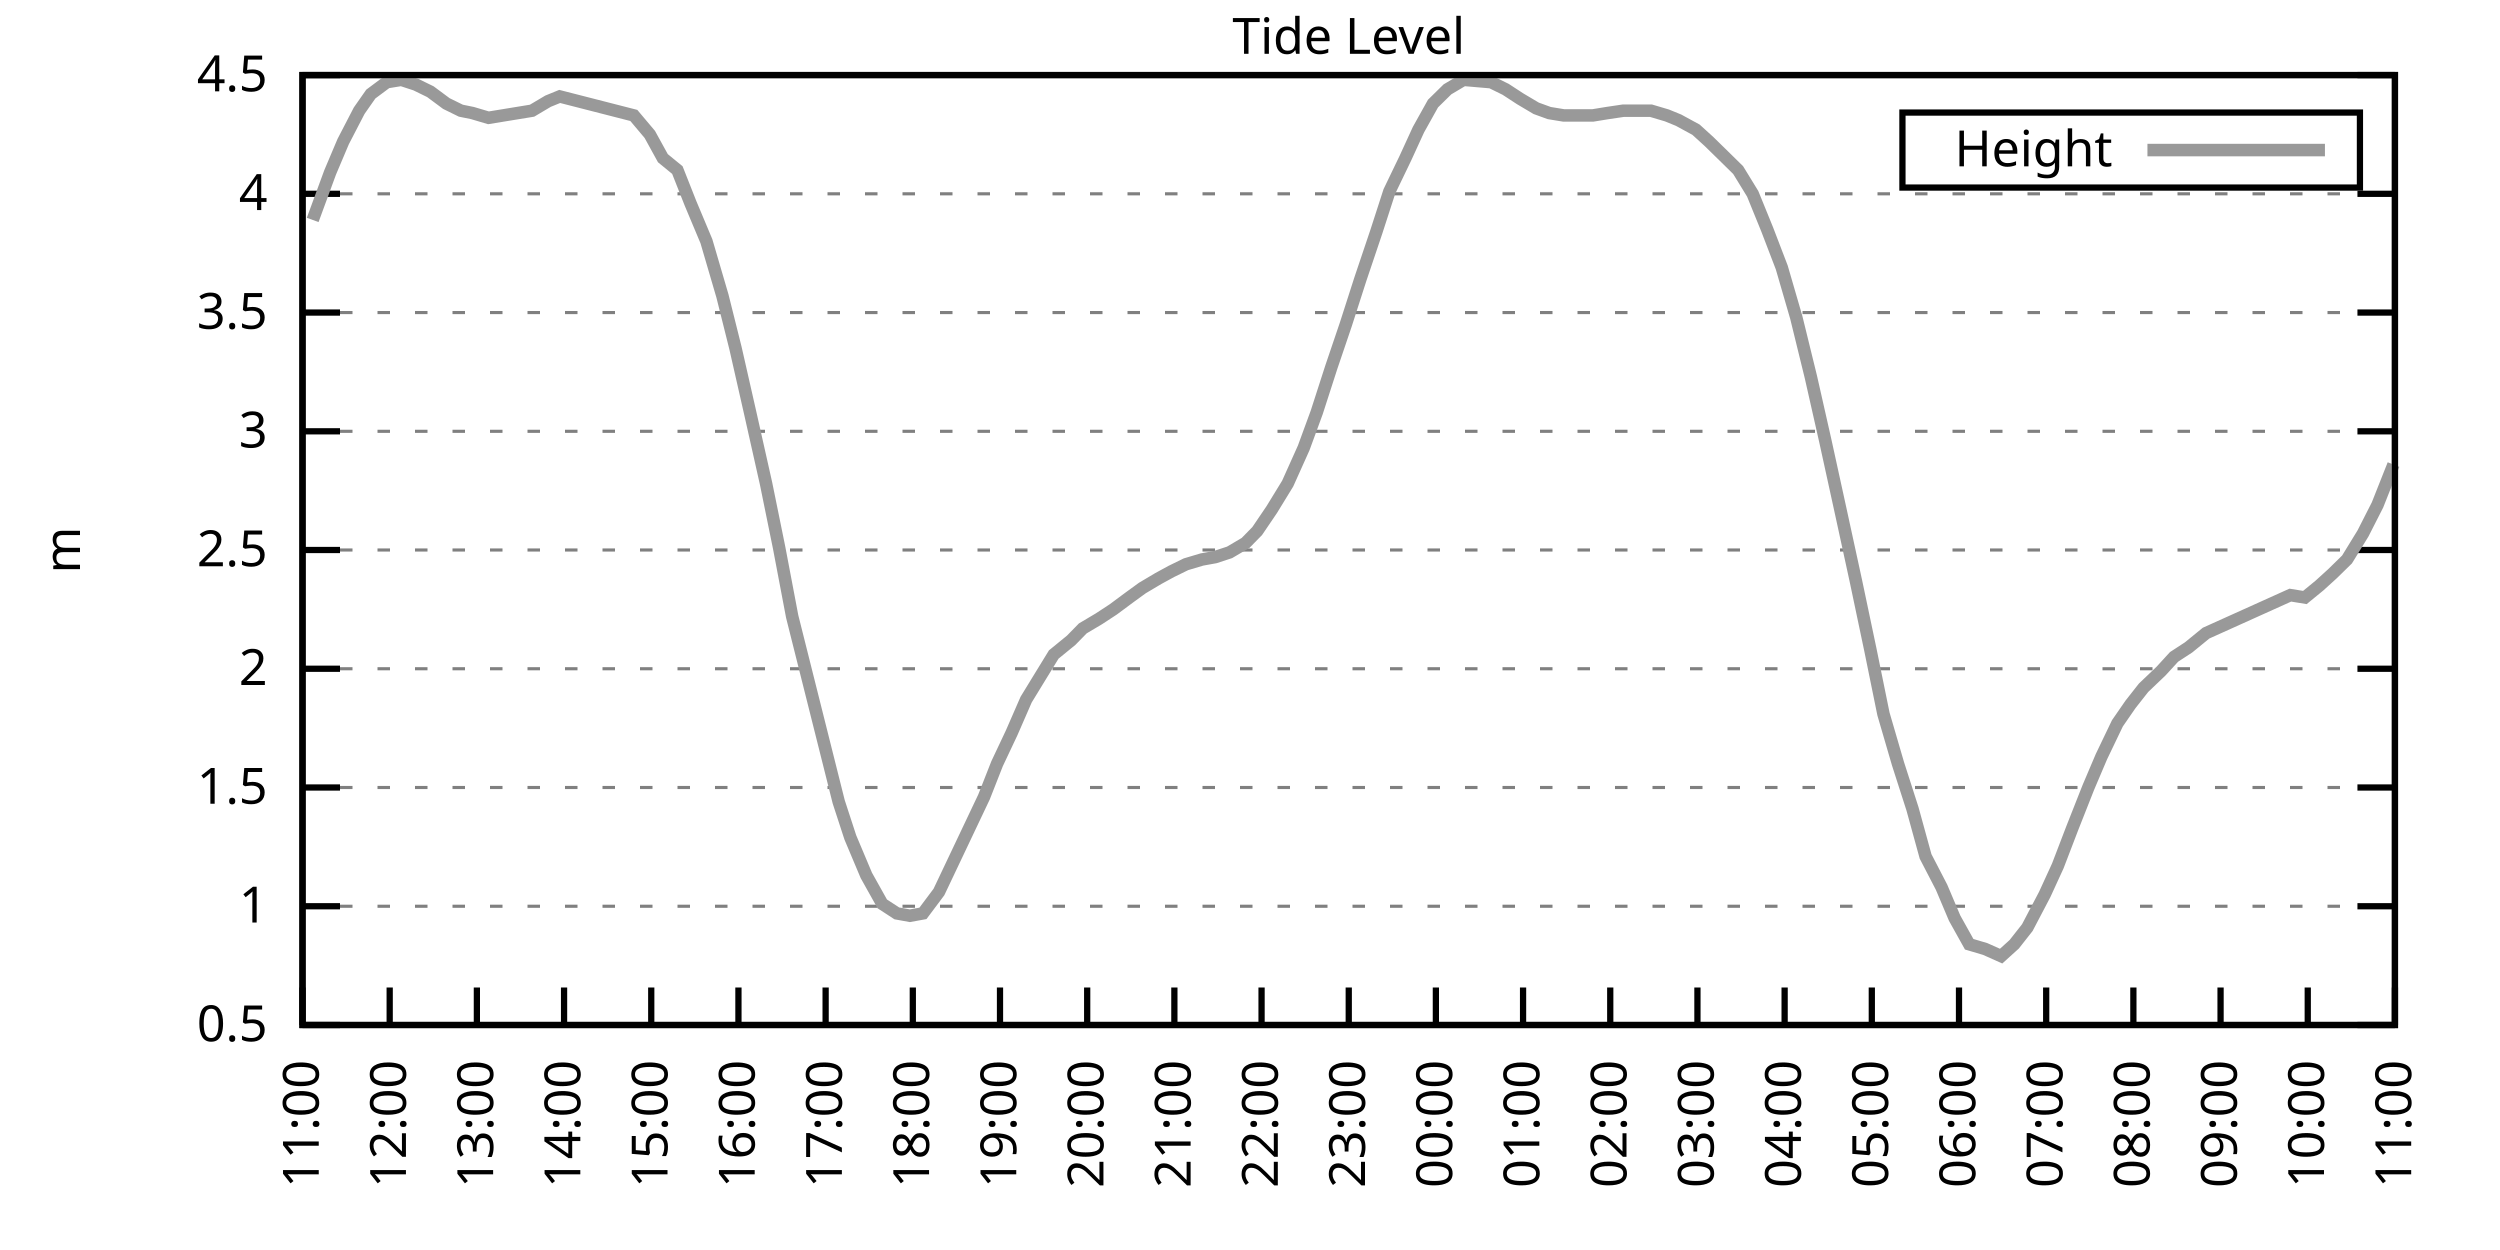
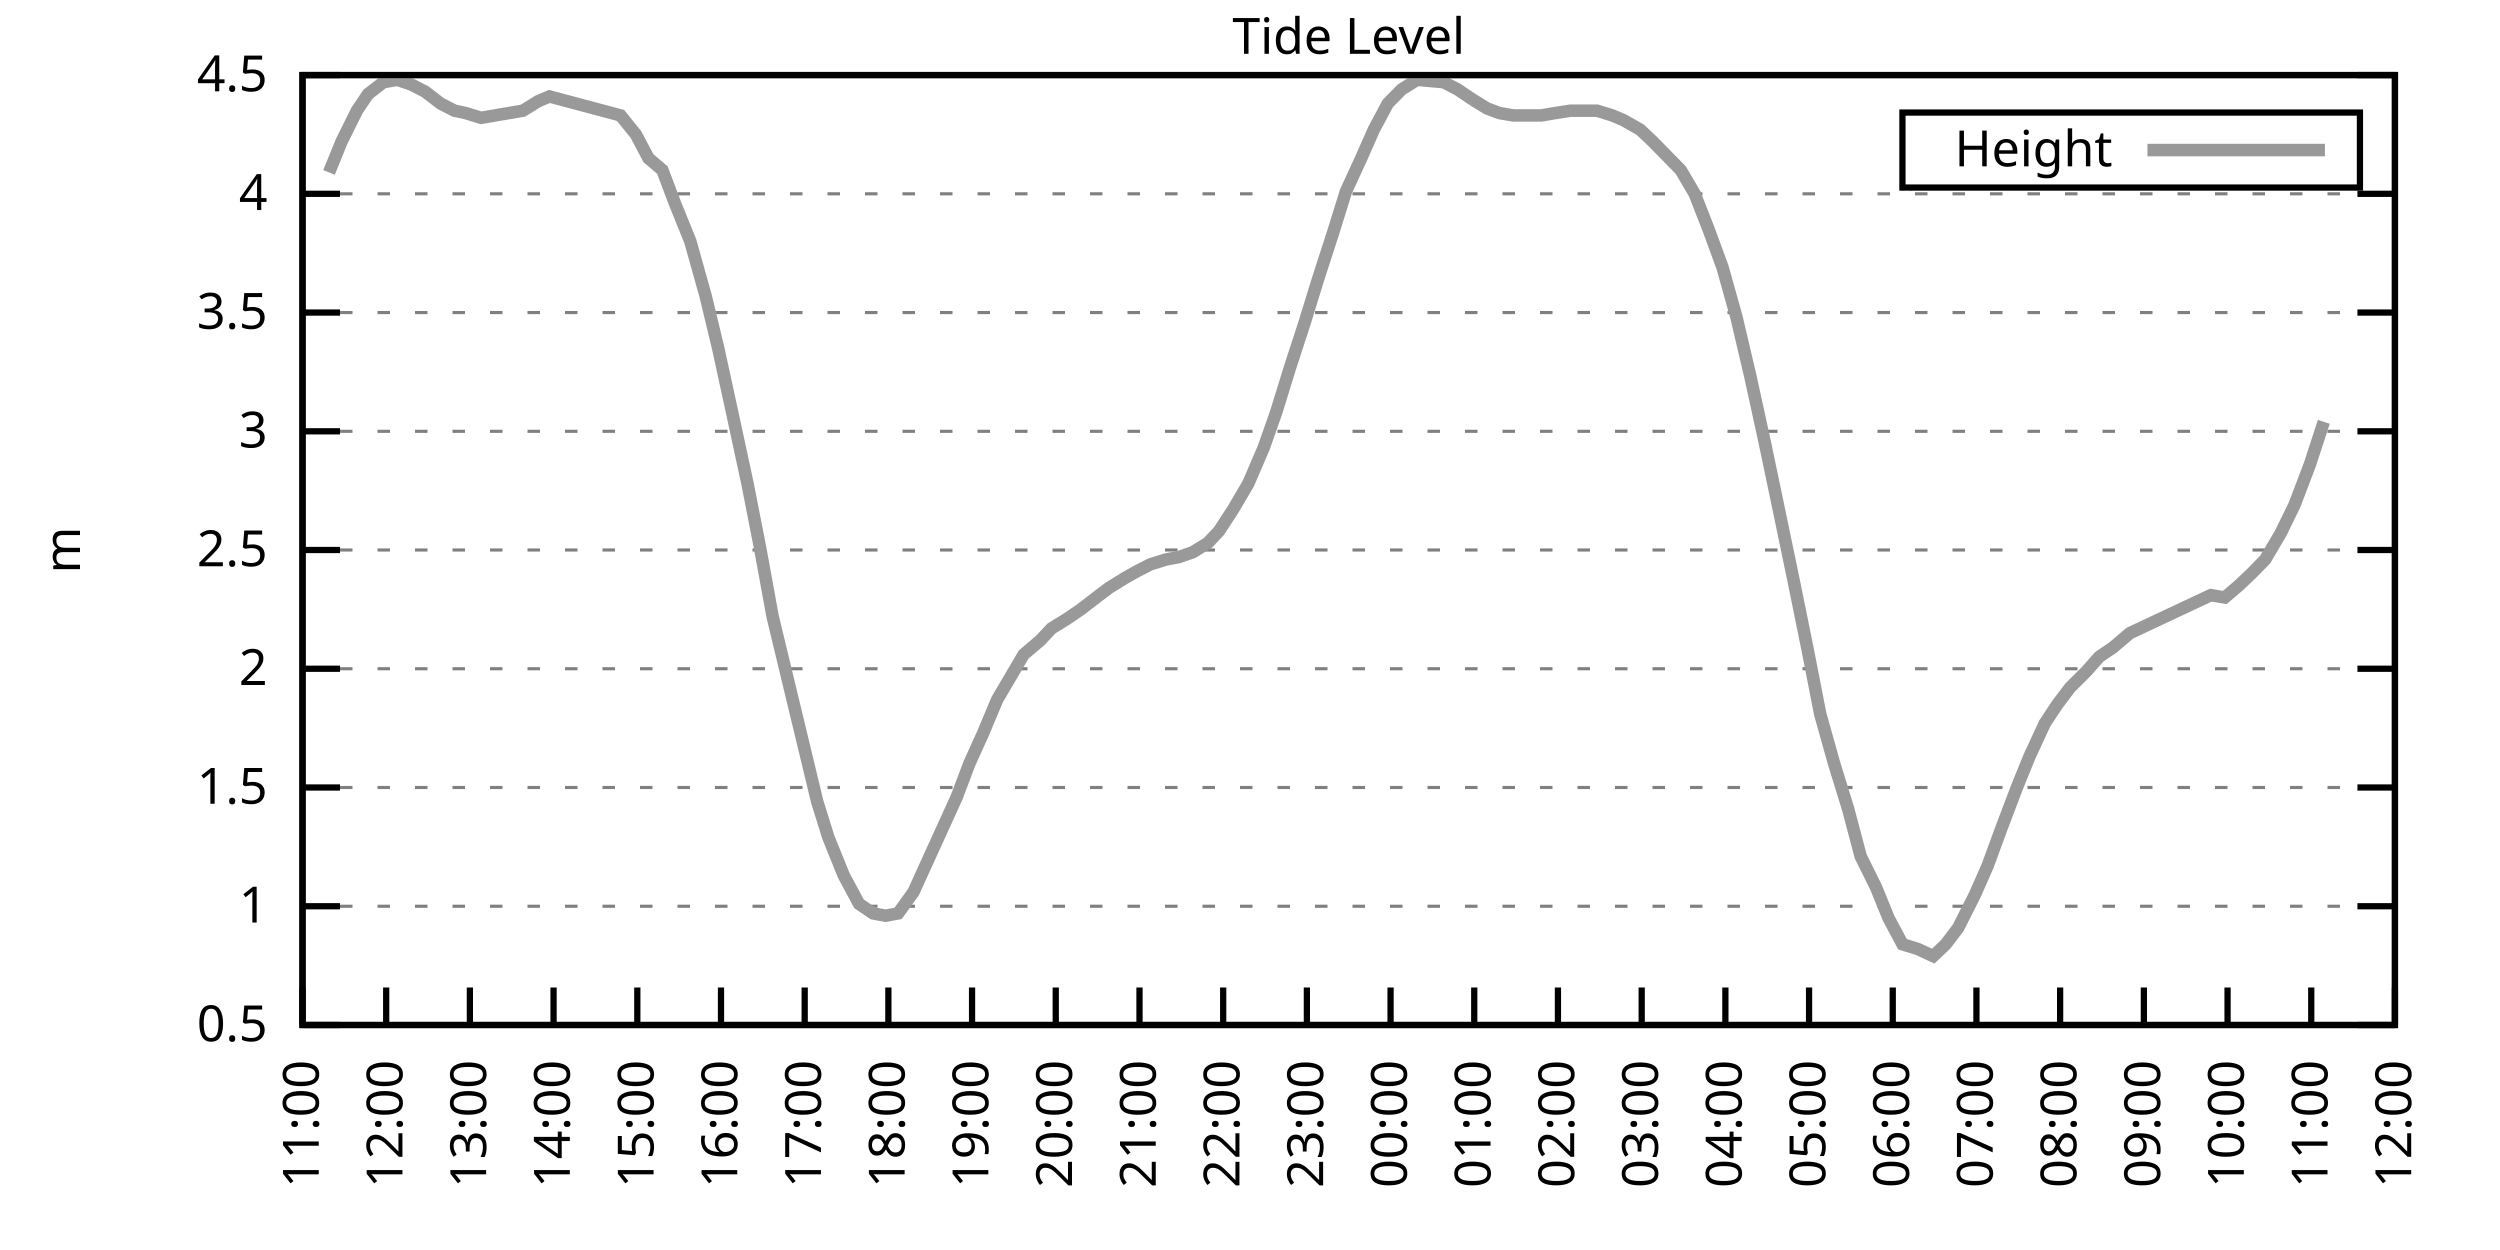
<svg xmlns="http://www.w3.org/2000/svg" xmlns:xlink="http://www.w3.org/1999/xlink" width="400" height="200" viewBox="0 0 400 200">
  <g id="gnuplot_canvas">
    <rect x="0" y="0" width="400" height="200" fill="none" />
    <defs>
      <circle id="gpDot" r="0.5" stroke-width="0.5" stroke="currentColor" />
      <path id="gpPt0" stroke-width="0.333" stroke="currentColor" d="M-1,0 h2 M0,-1 v2" />
      <path id="gpPt1" stroke-width="0.333" stroke="currentColor" d="M-1,-1 L1,1 M1,-1 L-1,1" />
      <path id="gpPt2" stroke-width="0.333" stroke="currentColor" d="M-1,0 L1,0 M0,-1 L0,1 M-1,-1 L1,1 M-1,1 L1,-1" />
      <rect id="gpPt3" stroke-width="0.333" stroke="currentColor" x="-1" y="-1" width="2" height="2" />
      <rect id="gpPt4" stroke-width="0.333" stroke="currentColor" fill="currentColor" x="-1" y="-1" width="2" height="2" />
      <circle id="gpPt5" stroke-width="0.333" stroke="currentColor" cx="0" cy="0" r="1" />
      <use xlink:href="#gpPt5" id="gpPt6" fill="currentColor" stroke="none" />
      <path id="gpPt7" stroke-width="0.333" stroke="currentColor" d="M0,-1.33 L-1.33,0.67 L1.33,0.67 z" />
      <use xlink:href="#gpPt7" id="gpPt8" fill="currentColor" stroke="none" />
      <use xlink:href="#gpPt7" id="gpPt9" stroke="currentColor" transform="rotate(180)" />
      <use xlink:href="#gpPt9" id="gpPt10" fill="currentColor" stroke="none" />
      <use xlink:href="#gpPt3" id="gpPt11" stroke="currentColor" transform="rotate(45)" />
      <use xlink:href="#gpPt11" id="gpPt12" fill="currentColor" stroke="none" />
      <path id="gpPt13" stroke-width="0.333" stroke="currentColor" d="M0,1.330 L1.265,0.411 L0.782,-1.067 L-0.782,-1.076 L-1.265,0.411 z" />
      <use xlink:href="#gpPt13" id="gpPt14" fill="currentColor" stroke="none" />
      <filter id="textbox" filterUnits="objectBoundingBox" x="0" y="0" height="1" width="1">
        <feFlood flood-color="white" flood-opacity="1" result="bgnd" />
        <feComposite in="SourceGraphic" in2="bgnd" operator="atop" />
      </filter>
      <filter id="greybox" filterUnits="objectBoundingBox" x="0" y="0" height="1" width="1">
        <feFlood flood-color="lightgrey" flood-opacity="1" result="grey" />
        <feComposite in="SourceGraphic" in2="grey" operator="atop" />
      </filter>
    </defs>
    <g fill="none" color="white" stroke="currentColor" stroke-width="1.00" stroke-linecap="butt" stroke-linejoin="miter">
</g>
    <g fill="none" color="black" stroke="currentColor" stroke-width="1.00" stroke-linecap="butt" stroke-linejoin="miter">
      <g stroke="none" shape-rendering="crispEdges">
        <polygon fill="rgb(255, 255, 255)" points="48.40,164.00 383.18,164.00 383.18,12.02 48.40,12.02 " />
      </g>
    </g>
    <g fill="none" color="black" stroke="currentColor" stroke-width="1.00" stroke-linecap="butt" stroke-linejoin="miter">
</g>
    <g fill="none" color="black" stroke="black" stroke-width="0.50" stroke-linecap="butt" stroke-linejoin="miter">
</g>
    <g fill="none" color="gray" stroke="currentColor" stroke-width="0.50" stroke-linecap="butt" stroke-linejoin="miter">
      <path stroke="gray" stroke-dasharray="2,4" class="gridline" d="M48.40,164.00 L383.19,164.00  " />
    </g>
    <g fill="none" color="gray" stroke="gray" stroke-width="1.00" stroke-linecap="butt" stroke-linejoin="miter">
</g>
    <g fill="none" color="black" stroke="currentColor" stroke-width="1.00" stroke-linecap="butt" stroke-linejoin="miter">
      <path stroke="black" d="M48.40,164.00 L54.40,164.00 M383.19,164.00 L377.19,164.00  " />
      <g transform="translate(42.80,166.60)" stroke="none" fill="black" font-family="Sans" font-size="8.00" text-anchor="end">
        <text>
          <tspan font-family="Sans"> 0.5</tspan>
        </text>
      </g>
    </g>
    <g fill="none" color="black" stroke="currentColor" stroke-width="1.00" stroke-linecap="butt" stroke-linejoin="miter">
</g>
    <g fill="none" color="black" stroke="black" stroke-width="0.50" stroke-linecap="butt" stroke-linejoin="miter">
</g>
    <g fill="none" color="gray" stroke="currentColor" stroke-width="0.50" stroke-linecap="butt" stroke-linejoin="miter">
      <path stroke="gray" stroke-dasharray="2,4" class="gridline" d="M48.40,145.00 L383.19,145.00  " />
    </g>
    <g fill="none" color="gray" stroke="gray" stroke-width="1.00" stroke-linecap="butt" stroke-linejoin="miter">
</g>
    <g fill="none" color="black" stroke="currentColor" stroke-width="1.00" stroke-linecap="butt" stroke-linejoin="miter">
      <path stroke="black" d="M48.40,145.00 L54.40,145.00 M383.19,145.00 L377.19,145.00  " />
      <g transform="translate(42.80,147.60)" stroke="none" fill="black" font-family="Sans" font-size="8.00" text-anchor="end">
        <text>
          <tspan font-family="Sans"> 1</tspan>
        </text>
      </g>
    </g>
    <g fill="none" color="black" stroke="currentColor" stroke-width="1.00" stroke-linecap="butt" stroke-linejoin="miter">
</g>
    <g fill="none" color="black" stroke="black" stroke-width="0.50" stroke-linecap="butt" stroke-linejoin="miter">
</g>
    <g fill="none" color="gray" stroke="currentColor" stroke-width="0.50" stroke-linecap="butt" stroke-linejoin="miter">
      <path stroke="gray" stroke-dasharray="2,4" class="gridline" d="M48.40,126.00 L383.19,126.00  " />
    </g>
    <g fill="none" color="gray" stroke="gray" stroke-width="1.00" stroke-linecap="butt" stroke-linejoin="miter">
</g>
    <g fill="none" color="black" stroke="currentColor" stroke-width="1.00" stroke-linecap="butt" stroke-linejoin="miter">
      <path stroke="black" d="M48.40,126.00 L54.40,126.00 M383.19,126.00 L377.19,126.00  " />
      <g transform="translate(42.80,128.60)" stroke="none" fill="black" font-family="Sans" font-size="8.00" text-anchor="end">
        <text>
          <tspan font-family="Sans"> 1.5</tspan>
        </text>
      </g>
    </g>
    <g fill="none" color="black" stroke="currentColor" stroke-width="1.00" stroke-linecap="butt" stroke-linejoin="miter">
</g>
    <g fill="none" color="black" stroke="black" stroke-width="0.50" stroke-linecap="butt" stroke-linejoin="miter">
</g>
    <g fill="none" color="gray" stroke="currentColor" stroke-width="0.50" stroke-linecap="butt" stroke-linejoin="miter">
      <path stroke="gray" stroke-dasharray="2,4" class="gridline" d="M48.40,107.00 L383.19,107.00  " />
    </g>
    <g fill="none" color="gray" stroke="gray" stroke-width="1.00" stroke-linecap="butt" stroke-linejoin="miter">
</g>
    <g fill="none" color="black" stroke="currentColor" stroke-width="1.00" stroke-linecap="butt" stroke-linejoin="miter">
      <path stroke="black" d="M48.40,107.00 L54.40,107.00 M383.19,107.00 L377.19,107.00  " />
      <g transform="translate(42.80,109.60)" stroke="none" fill="black" font-family="Sans" font-size="8.00" text-anchor="end">
        <text>
          <tspan font-family="Sans"> 2</tspan>
        </text>
      </g>
    </g>
    <g fill="none" color="black" stroke="currentColor" stroke-width="1.00" stroke-linecap="butt" stroke-linejoin="miter">
</g>
    <g fill="none" color="black" stroke="black" stroke-width="0.50" stroke-linecap="butt" stroke-linejoin="miter">
</g>
    <g fill="none" color="gray" stroke="currentColor" stroke-width="0.50" stroke-linecap="butt" stroke-linejoin="miter">
      <path stroke="gray" stroke-dasharray="2,4" class="gridline" d="M48.40,88.00 L383.19,88.00  " />
    </g>
    <g fill="none" color="gray" stroke="gray" stroke-width="1.00" stroke-linecap="butt" stroke-linejoin="miter">
</g>
    <g fill="none" color="black" stroke="currentColor" stroke-width="1.00" stroke-linecap="butt" stroke-linejoin="miter">
      <path stroke="black" d="M48.40,88.00 L54.40,88.00 M383.19,88.00 L377.19,88.00  " />
      <g transform="translate(42.80,90.60)" stroke="none" fill="black" font-family="Sans" font-size="8.00" text-anchor="end">
        <text>
          <tspan font-family="Sans"> 2.5</tspan>
        </text>
      </g>
    </g>
    <g fill="none" color="black" stroke="currentColor" stroke-width="1.00" stroke-linecap="butt" stroke-linejoin="miter">
</g>
    <g fill="none" color="black" stroke="black" stroke-width="0.50" stroke-linecap="butt" stroke-linejoin="miter">
</g>
    <g fill="none" color="gray" stroke="currentColor" stroke-width="0.50" stroke-linecap="butt" stroke-linejoin="miter">
      <path stroke="gray" stroke-dasharray="2,4" class="gridline" d="M48.40,69.01 L383.19,69.01  " />
    </g>
    <g fill="none" color="gray" stroke="gray" stroke-width="1.00" stroke-linecap="butt" stroke-linejoin="miter">
</g>
    <g fill="none" color="black" stroke="currentColor" stroke-width="1.00" stroke-linecap="butt" stroke-linejoin="miter">
      <path stroke="black" d="M48.40,69.01 L54.40,69.01 M383.19,69.01 L377.19,69.01  " />
      <g transform="translate(42.80,71.61)" stroke="none" fill="black" font-family="Sans" font-size="8.00" text-anchor="end">
        <text>
          <tspan font-family="Sans"> 3</tspan>
        </text>
      </g>
    </g>
    <g fill="none" color="black" stroke="currentColor" stroke-width="1.00" stroke-linecap="butt" stroke-linejoin="miter">
</g>
    <g fill="none" color="black" stroke="black" stroke-width="0.50" stroke-linecap="butt" stroke-linejoin="miter">
</g>
    <g fill="none" color="gray" stroke="currentColor" stroke-width="0.50" stroke-linecap="butt" stroke-linejoin="miter">
      <path stroke="gray" stroke-dasharray="2,4" class="gridline" d="M48.40,50.01 L383.19,50.01  " />
    </g>
    <g fill="none" color="gray" stroke="gray" stroke-width="1.00" stroke-linecap="butt" stroke-linejoin="miter">
</g>
    <g fill="none" color="black" stroke="currentColor" stroke-width="1.00" stroke-linecap="butt" stroke-linejoin="miter">
      <path stroke="black" d="M48.40,50.01 L54.40,50.01 M383.19,50.01 L377.19,50.01  " />
      <g transform="translate(42.80,52.61)" stroke="none" fill="black" font-family="Sans" font-size="8.00" text-anchor="end">
        <text>
          <tspan font-family="Sans"> 3.5</tspan>
        </text>
      </g>
    </g>
    <g fill="none" color="black" stroke="currentColor" stroke-width="1.00" stroke-linecap="butt" stroke-linejoin="miter">
</g>
    <g fill="none" color="black" stroke="black" stroke-width="0.50" stroke-linecap="butt" stroke-linejoin="miter">
</g>
    <g fill="none" color="gray" stroke="currentColor" stroke-width="0.50" stroke-linecap="butt" stroke-linejoin="miter">
      <path stroke="gray" stroke-dasharray="2,4" class="gridline" d="M48.40,31.01 L383.19,31.01  " />
    </g>
    <g fill="none" color="gray" stroke="gray" stroke-width="1.00" stroke-linecap="butt" stroke-linejoin="miter">
</g>
    <g fill="none" color="black" stroke="currentColor" stroke-width="1.00" stroke-linecap="butt" stroke-linejoin="miter">
      <path stroke="black" d="M48.40,31.01 L54.40,31.01 M383.19,31.01 L377.19,31.01  " />
      <g transform="translate(42.80,33.61)" stroke="none" fill="black" font-family="Sans" font-size="8.00" text-anchor="end">
        <text>
          <tspan font-family="Sans"> 4</tspan>
        </text>
      </g>
    </g>
    <g fill="none" color="black" stroke="currentColor" stroke-width="1.00" stroke-linecap="butt" stroke-linejoin="miter">
</g>
    <g fill="none" color="black" stroke="black" stroke-width="0.50" stroke-linecap="butt" stroke-linejoin="miter">
</g>
    <g fill="none" color="gray" stroke="currentColor" stroke-width="0.50" stroke-linecap="butt" stroke-linejoin="miter">
      <path stroke="gray" stroke-dasharray="2,4" class="gridline" d="M48.40,12.01 L383.19,12.01  " />
    </g>
    <g fill="none" color="gray" stroke="gray" stroke-width="1.00" stroke-linecap="butt" stroke-linejoin="miter">
</g>
    <g fill="none" color="black" stroke="currentColor" stroke-width="1.00" stroke-linecap="butt" stroke-linejoin="miter">
      <path stroke="black" d="M48.40,12.01 L54.40,12.01 M383.19,12.01 L377.19,12.01  " />
      <g transform="translate(42.80,14.61)" stroke="none" fill="black" font-family="Sans" font-size="8.00" text-anchor="end">
        <text>
          <tspan font-family="Sans"> 4.5</tspan>
        </text>
      </g>
    </g>
    <g fill="none" color="black" stroke="currentColor" stroke-width="1.00" stroke-linecap="butt" stroke-linejoin="miter">
      <path stroke="black" d="M48.40,164.00 L48.40,158.00  " />
      <g transform="translate(51.00,169.60) rotate(270.00)" stroke="none" fill="black" font-family="Sans" font-size="8.00" text-anchor="end">
        <text>
          <tspan font-family="Sans">11:00</tspan>
        </text>
      </g>
    </g>
    <g fill="none" color="black" stroke="currentColor" stroke-width="1.00" stroke-linecap="butt" stroke-linejoin="miter">
-       <path stroke="black" d="M62.35,164.00 L62.35,158.00  " />
-       <g transform="translate(64.95,169.60) rotate(270.00)" stroke="none" fill="black" font-family="Sans" font-size="8.00" text-anchor="end">
+       <path stroke="black" d="M61.79,164.00 L61.79,158.00  " />
+       <g transform="translate(64.39,169.60) rotate(270.00)" stroke="none" fill="black" font-family="Sans" font-size="8.00" text-anchor="end">
        <text>
          <tspan font-family="Sans">12:00</tspan>
        </text>
      </g>
    </g>
    <g fill="none" color="black" stroke="currentColor" stroke-width="1.00" stroke-linecap="butt" stroke-linejoin="miter">
-       <path stroke="black" d="M76.30,164.00 L76.30,158.00  " />
-       <g transform="translate(78.90,169.60) rotate(270.00)" stroke="none" fill="black" font-family="Sans" font-size="8.00" text-anchor="end">
+       <path stroke="black" d="M75.18,164.00 L75.18,158.00  " />
+       <g transform="translate(77.78,169.60) rotate(270.00)" stroke="none" fill="black" font-family="Sans" font-size="8.00" text-anchor="end">
        <text>
          <tspan font-family="Sans">13:00</tspan>
        </text>
      </g>
    </g>
    <g fill="none" color="black" stroke="currentColor" stroke-width="1.00" stroke-linecap="butt" stroke-linejoin="miter">
-       <path stroke="black" d="M90.25,164.00 L90.25,158.00  " />
-       <g transform="translate(92.85,169.60) rotate(270.00)" stroke="none" fill="black" font-family="Sans" font-size="8.00" text-anchor="end">
+       <path stroke="black" d="M88.57,164.00 L88.57,158.00  " />
+       <g transform="translate(91.17,169.60) rotate(270.00)" stroke="none" fill="black" font-family="Sans" font-size="8.00" text-anchor="end">
        <text>
          <tspan font-family="Sans">14:00</tspan>
        </text>
      </g>
    </g>
    <g fill="none" color="black" stroke="currentColor" stroke-width="1.00" stroke-linecap="butt" stroke-linejoin="miter">
-       <path stroke="black" d="M104.20,164.00 L104.20,158.00  " />
-       <g transform="translate(106.80,169.60) rotate(270.00)" stroke="none" fill="black" font-family="Sans" font-size="8.00" text-anchor="end">
+       <path stroke="black" d="M101.97,164.00 L101.97,158.00  " />
+       <g transform="translate(104.57,169.60) rotate(270.00)" stroke="none" fill="black" font-family="Sans" font-size="8.00" text-anchor="end">
        <text>
          <tspan font-family="Sans">15:00</tspan>
        </text>
      </g>
    </g>
    <g fill="none" color="black" stroke="currentColor" stroke-width="1.00" stroke-linecap="butt" stroke-linejoin="miter">
-       <path stroke="black" d="M118.15,164.00 L118.15,158.00  " />
-       <g transform="translate(120.75,169.60) rotate(270.00)" stroke="none" fill="black" font-family="Sans" font-size="8.00" text-anchor="end">
+       <path stroke="black" d="M115.36,164.00 L115.36,158.00  " />
+       <g transform="translate(117.96,169.60) rotate(270.00)" stroke="none" fill="black" font-family="Sans" font-size="8.00" text-anchor="end">
        <text>
          <tspan font-family="Sans">16:00</tspan>
        </text>
      </g>
    </g>
    <g fill="none" color="black" stroke="currentColor" stroke-width="1.00" stroke-linecap="butt" stroke-linejoin="miter">
-       <path stroke="black" d="M132.10,164.00 L132.10,158.00  " />
-       <g transform="translate(134.70,169.60) rotate(270.00)" stroke="none" fill="black" font-family="Sans" font-size="8.00" text-anchor="end">
+       <path stroke="black" d="M128.75,164.00 L128.75,158.00  " />
+       <g transform="translate(131.35,169.60) rotate(270.00)" stroke="none" fill="black" font-family="Sans" font-size="8.00" text-anchor="end">
        <text>
          <tspan font-family="Sans">17:00</tspan>
        </text>
      </g>
    </g>
    <g fill="none" color="black" stroke="currentColor" stroke-width="1.00" stroke-linecap="butt" stroke-linejoin="miter">
-       <path stroke="black" d="M146.05,164.00 L146.05,158.00  " />
-       <g transform="translate(148.65,169.60) rotate(270.00)" stroke="none" fill="black" font-family="Sans" font-size="8.00" text-anchor="end">
+       <path stroke="black" d="M142.14,164.00 L142.14,158.00  " />
+       <g transform="translate(144.74,169.60) rotate(270.00)" stroke="none" fill="black" font-family="Sans" font-size="8.00" text-anchor="end">
        <text>
          <tspan font-family="Sans">18:00</tspan>
        </text>
      </g>
    </g>
    <g fill="none" color="black" stroke="currentColor" stroke-width="1.00" stroke-linecap="butt" stroke-linejoin="miter">
-       <path stroke="black" d="M160.00,164.00 L160.00,158.00  " />
-       <g transform="translate(162.60,169.60) rotate(270.00)" stroke="none" fill="black" font-family="Sans" font-size="8.00" text-anchor="end">
+       <path stroke="black" d="M155.53,164.00 L155.53,158.00  " />
+       <g transform="translate(158.13,169.60) rotate(270.00)" stroke="none" fill="black" font-family="Sans" font-size="8.00" text-anchor="end">
        <text>
          <tspan font-family="Sans">19:00</tspan>
        </text>
      </g>
    </g>
    <g fill="none" color="black" stroke="currentColor" stroke-width="1.00" stroke-linecap="butt" stroke-linejoin="miter">
-       <path stroke="black" d="M173.95,164.00 L173.95,158.00  " />
-       <g transform="translate(176.55,169.60) rotate(270.00)" stroke="none" fill="black" font-family="Sans" font-size="8.00" text-anchor="end">
+       <path stroke="black" d="M168.92,164.00 L168.92,158.00  " />
+       <g transform="translate(171.52,169.60) rotate(270.00)" stroke="none" fill="black" font-family="Sans" font-size="8.00" text-anchor="end">
        <text>
          <tspan font-family="Sans">20:00</tspan>
        </text>
      </g>
    </g>
    <g fill="none" color="black" stroke="currentColor" stroke-width="1.00" stroke-linecap="butt" stroke-linejoin="miter">
-       <path stroke="black" d="M187.90,164.00 L187.90,158.00  " />
-       <g transform="translate(190.50,169.60) rotate(270.00)" stroke="none" fill="black" font-family="Sans" font-size="8.00" text-anchor="end">
+       <path stroke="black" d="M182.32,164.00 L182.32,158.00  " />
+       <g transform="translate(184.92,169.60) rotate(270.00)" stroke="none" fill="black" font-family="Sans" font-size="8.00" text-anchor="end">
        <text>
          <tspan font-family="Sans">21:00</tspan>
        </text>
      </g>
    </g>
    <g fill="none" color="black" stroke="currentColor" stroke-width="1.00" stroke-linecap="butt" stroke-linejoin="miter">
-       <path stroke="black" d="M201.85,164.00 L201.85,158.00  " />
-       <g transform="translate(204.45,169.60) rotate(270.00)" stroke="none" fill="black" font-family="Sans" font-size="8.00" text-anchor="end">
+       <path stroke="black" d="M195.71,164.00 L195.71,158.00  " />
+       <g transform="translate(198.31,169.60) rotate(270.00)" stroke="none" fill="black" font-family="Sans" font-size="8.00" text-anchor="end">
        <text>
          <tspan font-family="Sans">22:00</tspan>
        </text>
      </g>
    </g>
    <g fill="none" color="black" stroke="currentColor" stroke-width="1.00" stroke-linecap="butt" stroke-linejoin="miter">
-       <path stroke="black" d="M215.80,164.00 L215.80,158.00  " />
-       <g transform="translate(218.40,169.60) rotate(270.00)" stroke="none" fill="black" font-family="Sans" font-size="8.00" text-anchor="end">
+       <path stroke="black" d="M209.10,164.00 L209.10,158.00  " />
+       <g transform="translate(211.70,169.60) rotate(270.00)" stroke="none" fill="black" font-family="Sans" font-size="8.00" text-anchor="end">
        <text>
          <tspan font-family="Sans">23:00</tspan>
        </text>
      </g>
    </g>
    <g fill="none" color="black" stroke="currentColor" stroke-width="1.00" stroke-linecap="butt" stroke-linejoin="miter">
-       <path stroke="black" d="M229.74,164.00 L229.74,158.00  " />
-       <g transform="translate(232.34,169.60) rotate(270.00)" stroke="none" fill="black" font-family="Sans" font-size="8.00" text-anchor="end">
+       <path stroke="black" d="M222.49,164.00 L222.49,158.00  " />
+       <g transform="translate(225.09,169.60) rotate(270.00)" stroke="none" fill="black" font-family="Sans" font-size="8.00" text-anchor="end">
        <text>
          <tspan font-family="Sans">00:00</tspan>
        </text>
      </g>
    </g>
    <g fill="none" color="black" stroke="currentColor" stroke-width="1.00" stroke-linecap="butt" stroke-linejoin="miter">
-       <path stroke="black" d="M243.69,164.00 L243.69,158.00  " />
-       <g transform="translate(246.29,169.60) rotate(270.00)" stroke="none" fill="black" font-family="Sans" font-size="8.00" text-anchor="end">
+       <path stroke="black" d="M235.88,164.00 L235.88,158.00  " />
+       <g transform="translate(238.48,169.60) rotate(270.00)" stroke="none" fill="black" font-family="Sans" font-size="8.00" text-anchor="end">
        <text>
          <tspan font-family="Sans">01:00</tspan>
        </text>
      </g>
    </g>
    <g fill="none" color="black" stroke="currentColor" stroke-width="1.00" stroke-linecap="butt" stroke-linejoin="miter">
-       <path stroke="black" d="M257.64,164.00 L257.64,158.00  " />
-       <g transform="translate(260.24,169.60) rotate(270.00)" stroke="none" fill="black" font-family="Sans" font-size="8.00" text-anchor="end">
+       <path stroke="black" d="M249.27,164.00 L249.27,158.00  " />
+       <g transform="translate(251.87,169.60) rotate(270.00)" stroke="none" fill="black" font-family="Sans" font-size="8.00" text-anchor="end">
        <text>
          <tspan font-family="Sans">02:00</tspan>
        </text>
      </g>
    </g>
    <g fill="none" color="black" stroke="currentColor" stroke-width="1.00" stroke-linecap="butt" stroke-linejoin="miter">
-       <path stroke="black" d="M271.59,164.00 L271.59,158.00  " />
-       <g transform="translate(274.19,169.60) rotate(270.00)" stroke="none" fill="black" font-family="Sans" font-size="8.00" text-anchor="end">
+       <path stroke="black" d="M262.67,164.00 L262.67,158.00  " />
+       <g transform="translate(265.27,169.60) rotate(270.00)" stroke="none" fill="black" font-family="Sans" font-size="8.00" text-anchor="end">
        <text>
          <tspan font-family="Sans">03:00</tspan>
        </text>
      </g>
    </g>
    <g fill="none" color="black" stroke="currentColor" stroke-width="1.00" stroke-linecap="butt" stroke-linejoin="miter">
-       <path stroke="black" d="M285.54,164.00 L285.54,158.00  " />
-       <g transform="translate(288.14,169.60) rotate(270.00)" stroke="none" fill="black" font-family="Sans" font-size="8.00" text-anchor="end">
+       <path stroke="black" d="M276.06,164.00 L276.06,158.00  " />
+       <g transform="translate(278.66,169.60) rotate(270.00)" stroke="none" fill="black" font-family="Sans" font-size="8.00" text-anchor="end">
        <text>
          <tspan font-family="Sans">04:00</tspan>
        </text>
      </g>
    </g>
    <g fill="none" color="black" stroke="currentColor" stroke-width="1.00" stroke-linecap="butt" stroke-linejoin="miter">
-       <path stroke="black" d="M299.49,164.00 L299.49,158.00  " />
-       <g transform="translate(302.09,169.60) rotate(270.00)" stroke="none" fill="black" font-family="Sans" font-size="8.00" text-anchor="end">
+       <path stroke="black" d="M289.45,164.00 L289.45,158.00  " />
+       <g transform="translate(292.05,169.60) rotate(270.00)" stroke="none" fill="black" font-family="Sans" font-size="8.00" text-anchor="end">
        <text>
          <tspan font-family="Sans">05:00</tspan>
        </text>
      </g>
    </g>
    <g fill="none" color="black" stroke="currentColor" stroke-width="1.00" stroke-linecap="butt" stroke-linejoin="miter">
-       <path stroke="black" d="M313.44,164.00 L313.44,158.00  " />
-       <g transform="translate(316.04,169.60) rotate(270.00)" stroke="none" fill="black" font-family="Sans" font-size="8.00" text-anchor="end">
+       <path stroke="black" d="M302.84,164.00 L302.84,158.00  " />
+       <g transform="translate(305.44,169.60) rotate(270.00)" stroke="none" fill="black" font-family="Sans" font-size="8.00" text-anchor="end">
        <text>
          <tspan font-family="Sans">06:00</tspan>
        </text>
      </g>
    </g>
    <g fill="none" color="black" stroke="currentColor" stroke-width="1.00" stroke-linecap="butt" stroke-linejoin="miter">
-       <path stroke="black" d="M327.39,164.00 L327.39,158.00  " />
-       <g transform="translate(329.99,169.60) rotate(270.00)" stroke="none" fill="black" font-family="Sans" font-size="8.00" text-anchor="end">
+       <path stroke="black" d="M316.23,164.00 L316.23,158.00  " />
+       <g transform="translate(318.83,169.60) rotate(270.00)" stroke="none" fill="black" font-family="Sans" font-size="8.00" text-anchor="end">
        <text>
          <tspan font-family="Sans">07:00</tspan>
        </text>
      </g>
    </g>
    <g fill="none" color="black" stroke="currentColor" stroke-width="1.00" stroke-linecap="butt" stroke-linejoin="miter">
-       <path stroke="black" d="M341.34,164.00 L341.34,158.00  " />
-       <g transform="translate(343.94,169.60) rotate(270.00)" stroke="none" fill="black" font-family="Sans" font-size="8.00" text-anchor="end">
+       <path stroke="black" d="M329.62,164.00 L329.62,158.00  " />
+       <g transform="translate(332.22,169.60) rotate(270.00)" stroke="none" fill="black" font-family="Sans" font-size="8.00" text-anchor="end">
        <text>
          <tspan font-family="Sans">08:00</tspan>
        </text>
      </g>
    </g>
    <g fill="none" color="black" stroke="currentColor" stroke-width="1.00" stroke-linecap="butt" stroke-linejoin="miter">
-       <path stroke="black" d="M355.29,164.00 L355.29,158.00  " />
-       <g transform="translate(357.89,169.60) rotate(270.00)" stroke="none" fill="black" font-family="Sans" font-size="8.00" text-anchor="end">
+       <path stroke="black" d="M343.02,164.00 L343.02,158.00  " />
+       <g transform="translate(345.62,169.60) rotate(270.00)" stroke="none" fill="black" font-family="Sans" font-size="8.00" text-anchor="end">
        <text>
          <tspan font-family="Sans">09:00</tspan>
        </text>
      </g>
    </g>
    <g fill="none" color="black" stroke="currentColor" stroke-width="1.00" stroke-linecap="butt" stroke-linejoin="miter">
-       <path stroke="black" d="M369.24,164.00 L369.24,158.00  " />
-       <g transform="translate(371.84,169.60) rotate(270.00)" stroke="none" fill="black" font-family="Sans" font-size="8.00" text-anchor="end">
+       <path stroke="black" d="M356.41,164.00 L356.41,158.00  " />
+       <g transform="translate(359.01,169.60) rotate(270.00)" stroke="none" fill="black" font-family="Sans" font-size="8.00" text-anchor="end">
        <text>
          <tspan font-family="Sans">10:00</tspan>
+         </text>
+       </g>
+     </g>
+     <g fill="none" color="black" stroke="currentColor" stroke-width="1.00" stroke-linecap="butt" stroke-linejoin="miter">
+       <path stroke="black" d="M369.80,164.00 L369.80,158.00  " />
+       <g transform="translate(372.40,169.60) rotate(270.00)" stroke="none" fill="black" font-family="Sans" font-size="8.00" text-anchor="end">
+         <text>
+           <tspan font-family="Sans">11:00</tspan>
        </text>
      </g>
    </g>
    <g fill="none" color="black" stroke="currentColor" stroke-width="1.00" stroke-linecap="butt" stroke-linejoin="miter">
      <path stroke="black" d="M383.19,164.00 L383.19,158.00  " />
      <g transform="translate(385.79,169.60) rotate(270.00)" stroke="none" fill="black" font-family="Sans" font-size="8.00" text-anchor="end">
        <text>
-           <tspan font-family="Sans">11:00</tspan>
+           <tspan font-family="Sans">12:00</tspan>
        </text>
      </g>
    </g>
    <g fill="none" color="black" stroke="currentColor" stroke-width="1.00" stroke-linecap="butt" stroke-linejoin="miter">
</g>
    <g fill="none" color="black" stroke="currentColor" stroke-width="1.00" stroke-linecap="butt" stroke-linejoin="miter">
      <path stroke="black" d="M48.40,12.01 L48.40,164.00 L383.19,164.00 L383.19,12.01 L48.40,12.01 Z  " />
    </g>
    <g fill="none" color="black" stroke="currentColor" stroke-width="1.00" stroke-linecap="butt" stroke-linejoin="miter">
</g>
    <g fill="none" color="black" stroke="currentColor" stroke-width="1.00" stroke-linecap="butt" stroke-linejoin="miter">
      <path stroke="black" d="M304.39,30.01 L304.39,18.01 L377.59,18.01 L377.59,30.01 L304.39,30.01 Z  " />
    </g>
    <g id="Tide_level_plot_1">
      <g fill="none" color="white" stroke="black" stroke-width="2.00" stroke-linecap="butt" stroke-linejoin="miter">
</g>
      <g fill="none" color="black" stroke="currentColor" stroke-width="2.00" stroke-linecap="butt" stroke-linejoin="miter">
        <g transform="translate(337.99,26.61)" stroke="none" fill="black" font-family="Sans" font-size="8.00" text-anchor="end">
          <text>
            <tspan font-family="Sans">Height</tspan>
          </text>
        </g>
      </g>
      <g fill="none" color="black" stroke="currentColor" stroke-width="2.00" stroke-linecap="butt" stroke-linejoin="miter">
-         <path stroke="rgb(153, 153, 153)" d="M343.59,24.01 L371.99,24.01 M50.03,35.19 L52.82,27.59 L54.91,22.65 L57.47,17.71 L59.33,15.05 L61.88,13.15   L64.21,12.77 L66.53,13.53 L68.86,14.67 L71.42,16.57 L73.74,17.71 L75.60,18.09 L78.16,18.85 L85.13,17.71   L87.69,16.19 L89.55,15.43 L101.41,18.47 L103.97,21.51 L106.06,25.31 L108.38,27.21 L110.48,32.53 L113.03,38.61   L115.59,47.35 L117.68,55.71 L120.01,65.97 L122.57,77.37 L124.66,87.63 L126.75,98.64 L134.19,128.28 L136.05,133.98   L138.61,140.06 L141.16,144.62 L143.49,146.14 L145.58,146.52 L147.67,146.14 L150.23,142.72 L157.44,127.52 L159.53,122.20   L161.86,117.26 L164.18,111.94 L166.27,108.52 L168.60,104.72 L171.39,102.44 L173.25,100.54 L175.81,99.02 L178.13,97.50   L180.69,95.60 L182.78,94.08 L185.34,92.56 L187.43,91.42 L189.76,90.28 L192.31,89.52 L194.41,89.14 L196.73,88.38   L199.29,86.87 L201.15,84.97 L203.47,81.55 L206.03,77.37 L208.59,71.67 L210.68,65.97 L213.01,58.75 L215.33,51.91   L217.65,44.69 L220.21,37.09 L222.30,30.63 L224.86,25.31 L226.95,20.75 L229.28,16.57 L231.60,14.29 L234.16,12.77   L238.58,13.15 L240.90,14.29 L243.23,15.81 L245.79,17.33 L247.88,18.09 L250.20,18.47 L252.53,18.47 L254.85,18.47   L257.18,18.09 L259.74,17.71 L262.06,17.71 L264.15,17.71 L266.71,18.47 L268.57,19.23 L271.36,20.75 L273.45,22.65   L275.78,24.93 L278.10,27.21 L280.43,31.01 L282.75,36.71 L285.08,42.79 L287.40,50.77 L289.73,60.27 L292.05,70.53   L294.38,81.17 L296.94,92.94 L299.26,103.96 L301.35,114.22 L303.68,122.20 L306.00,129.42 L308.09,137.02 L310.65,141.96   L312.74,146.90 L315.07,151.08 L317.63,151.84 L320.18,152.98 L322.28,151.08 L324.37,148.42 L327.16,143.10 L329.25,138.54   L331.58,132.46 L334.13,126.00 L336.23,121.06 L338.78,115.74 L340.88,112.70 L342.97,110.04 L345.76,107.38 L347.85,105.10   L350.18,103.58 L352.97,101.30 L366.45,95.22 L368.78,95.60 L371.10,93.70 L373.19,91.80 L375.52,89.52 L378.08,85.35   L380.40,80.79 L382.96,74.33  " />
+         <path stroke="rgb(153, 153, 153)" d="M343.59,24.01 L371.99,24.01 M52.64,27.59 L54.65,22.65 L57.10,17.71 L58.89,15.05 L61.35,13.15 L63.58,12.77   L65.81,13.53 L68.04,14.67 L70.50,16.57 L72.73,17.71 L74.51,18.09 L76.97,18.85 L83.66,17.71 L86.12,16.19   L87.91,15.43 L99.29,18.47 L101.74,21.51 L103.75,25.31 L105.98,27.21 L107.99,32.53 L110.45,38.61 L112.90,47.35   L114.91,55.71 L117.14,65.97 L119.60,77.37 L121.61,87.63 L123.62,98.64 L130.76,128.28 L132.54,133.98 L135.00,140.06   L137.45,144.62 L139.69,146.14 L141.69,146.52 L143.70,146.14 L146.16,142.72 L153.08,127.52 L155.09,122.20 L157.32,117.26   L159.55,111.94 L161.56,108.52 L163.79,104.72 L166.47,102.44 L168.25,100.54 L170.71,99.02 L172.94,97.50 L175.40,95.60   L177.41,94.08 L179.86,92.56 L181.87,91.42 L184.10,90.28 L186.56,89.52 L188.57,89.14 L190.80,88.38 L193.25,86.87   L195.04,84.97 L197.27,81.55 L199.73,77.37 L202.18,71.67 L204.19,65.97 L206.42,58.75 L208.65,51.91 L210.88,44.69   L213.34,37.09 L215.35,30.63 L217.80,25.31 L219.81,20.75 L222.04,16.57 L224.28,14.29 L226.73,12.77 L230.97,13.15   L233.20,14.29 L235.44,15.81 L237.89,17.33 L239.90,18.09 L242.13,18.47 L244.36,18.47 L246.60,18.47 L248.83,18.09   L251.28,17.71 L253.51,17.71 L255.52,17.71 L257.98,18.47 L259.76,19.23 L262.44,20.75 L264.45,22.65 L266.68,24.93   L268.92,27.21 L271.15,31.01 L273.38,36.71 L275.61,42.79 L277.84,50.77 L280.07,60.27 L282.31,70.53 L284.54,81.17   L286.99,92.94 L289.23,103.96 L291.23,114.22 L293.47,122.20 L295.70,129.42 L297.71,137.02 L300.16,141.96 L302.17,146.90   L304.40,151.08 L306.86,151.84 L309.31,152.98 L311.32,151.08 L313.33,148.42 L316.01,143.10 L318.02,138.54 L320.25,132.46   L322.70,126.00 L324.71,121.06 L327.17,115.74 L329.18,112.70 L331.19,110.04 L333.86,107.38 L335.87,105.10 L338.10,103.58   L340.78,101.30 L353.73,95.22 L355.96,95.60 L358.19,93.70 L360.20,91.80 L362.43,89.52 L364.89,85.35 L367.12,80.79   L369.58,74.33 L371.81,67.49  " />
      </g>
    </g>
    <g fill="none" color="black" stroke="currentColor" stroke-width="2.00" stroke-linecap="butt" stroke-linejoin="miter">
</g>
    <g fill="none" color="black" stroke="black" stroke-width="1.00" stroke-linecap="butt" stroke-linejoin="miter">
</g>
    <g fill="none" color="black" stroke="currentColor" stroke-width="1.00" stroke-linecap="butt" stroke-linejoin="miter">
      <path stroke="black" d="M48.40,12.01 L48.40,164.00 L383.19,164.00 L383.19,12.01 L48.40,12.01 Z  " />
      <g transform="translate(12.80,88.01) rotate(270.00)" stroke="none" fill="black" font-family="Sans" font-size="8.00" text-anchor="middle">
        <text>
          <tspan font-family="Sans">m</tspan>
        </text>
      </g>
    </g>
    <g fill="none" color="black" stroke="currentColor" stroke-width="1.00" stroke-linecap="butt" stroke-linejoin="miter">
</g>
    <g fill="none" color="black" stroke="currentColor" stroke-width="1.00" stroke-linecap="butt" stroke-linejoin="miter">
      <g transform="translate(215.79,8.61)" stroke="none" fill="black" font-family="Sans" font-size="8.00" text-anchor="middle">
        <text>
          <tspan font-family="Sans">Tide Level</tspan>
        </text>
      </g>
    </g>
    <g fill="none" color="black" stroke="currentColor" stroke-width="1.00" stroke-linecap="butt" stroke-linejoin="miter">
</g>
  </g>
</svg>
